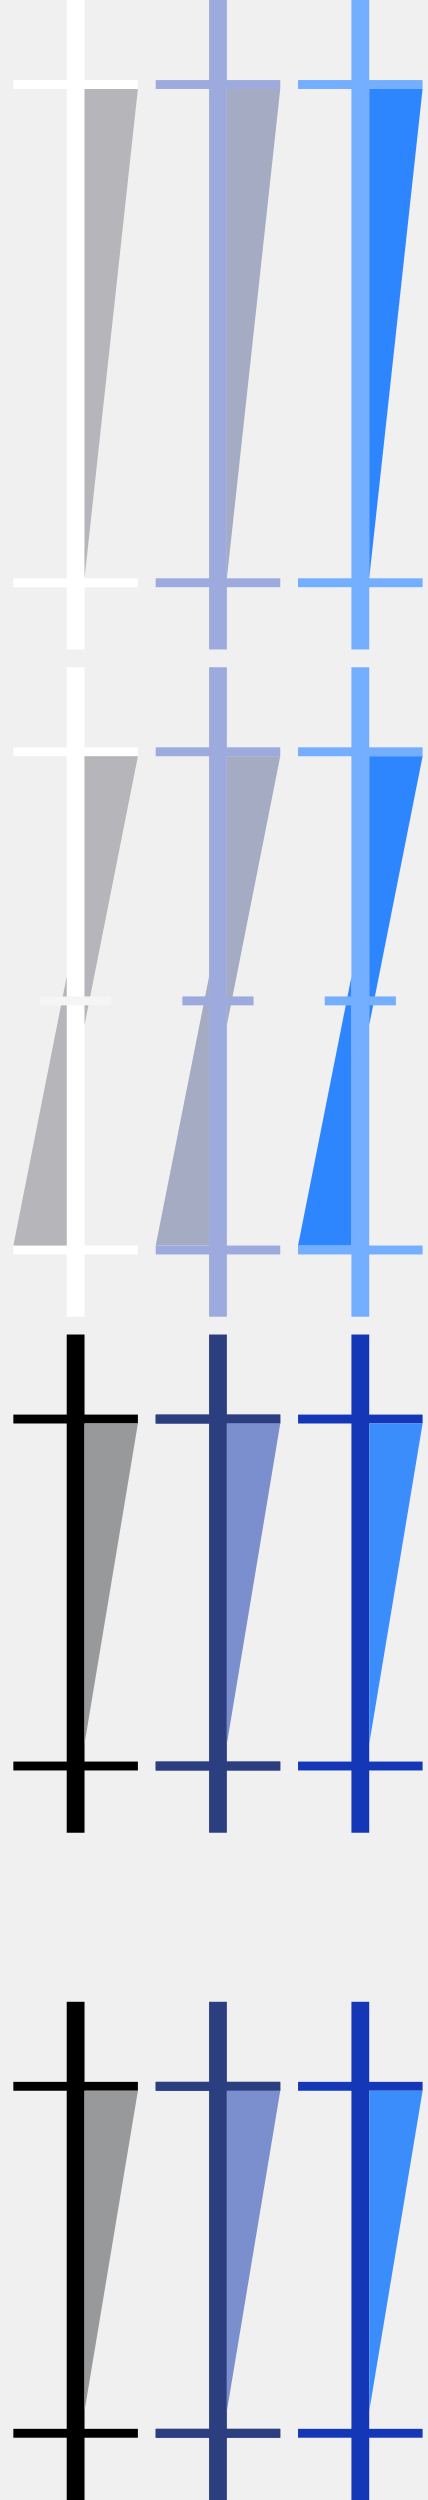
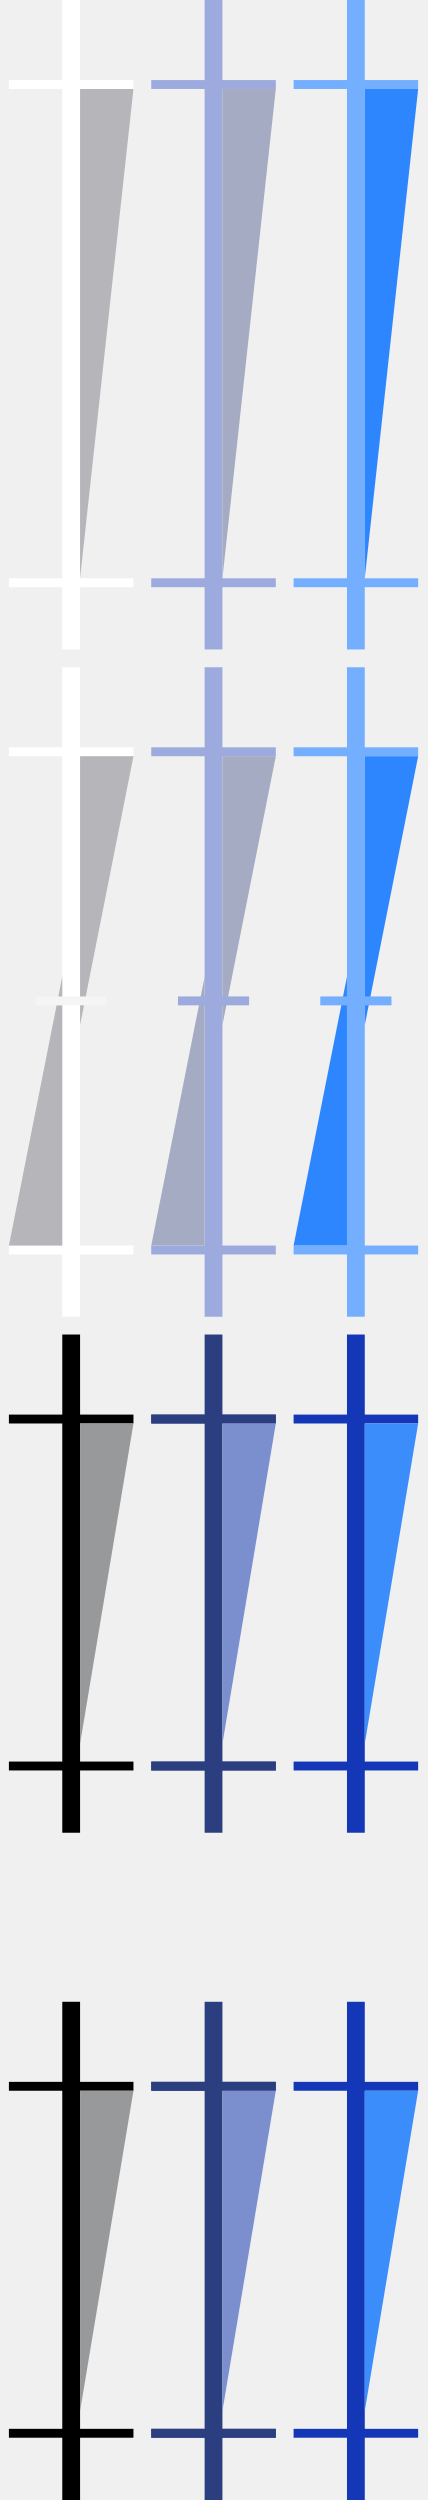
<svg xmlns="http://www.w3.org/2000/svg" width="48" height="281" viewBox="0 0 48 281" fill="none">
-   <path d="M15.5 273L15.5 274L1.5 274L1.5 273L15.5 273Z" fill="black" />
-   <path d="M15.5 234L15.5 235L1.5 235L1.5 234L15.5 234Z" fill="black" />
-   <path d="M8.5 281L8.5 225" stroke="black" stroke-width="2" />
-   <path d="M9.5 271L9.5 235L15.5 235L9.5 271Z" fill="#98999B" />
+   <path d="M15 273L15 274L1 274L1 273L15 273Z" fill="black" />
+   <path d="M15 234L15 235L1 235L1 234L15 234Z" fill="black" />
+   <path d="M8 281L8 225" stroke="black" stroke-width="2" />
+   <path d="M9 271L9 235L15 235L9 271Z" fill="#98999B" />
  <mask id="path-5-inside-1" fill="white">
-     <path d="M31.5 273L31.5 274L17.5 274L17.5 273L31.5 273Z" />
+     <path d="M31 273L31 274L17 274L17 273L31 273Z" />
  </mask>
-   <path d="M31.5 273L31.5 274L17.5 274L17.5 273L31.5 273Z" fill="#2B3E80" />
-   <path d="M31.5 274L32.5 274L32.5 275L31.5 275L31.5 274ZM31.5 273L31.5 272L32.5 272L32.5 273L31.5 273ZM17.5 273L16.5 273L16.5 272L17.5 272L17.5 273ZM17.5 274L17.5 275L16.5 275L16.5 274L17.5 274ZM30.5 274L30.5 273L32.5 273L32.5 274L30.5 274ZM31.5 274L17.5 274L17.5 272L31.5 272L31.5 274ZM18.5 273L18.5 274L16.5 274L16.5 273L18.5 273ZM17.5 273L31.5 273L31.5 275L17.5 275L17.5 273Z" fill="#2B3E80" mask="url(#path-5-inside-1)" />
+   <path d="M31 273L31 274L17 274L17 273L31 273Z" fill="#2B3E80" />
+   <path d="M31 274L32 274L32 275L31 275L31 274ZM31 273L31 272L32 272L32 273L31 273ZM17 273L16 273L16 272L17 272L17 273ZM17 274L17 275L16 275L16 274L17 274ZM30 274L30 273L32 273L32 274L30 274ZM31 274L17 274L17 272L31 272L31 274ZM18 273L18 274L16 274L16 273L18 273ZM17 273L31 273L31 275L17 275L17 273Z" fill="#2B3E80" mask="url(#path-5-inside-1)" />
  <mask id="path-7-inside-2" fill="white">
-     <path d="M31.5 234L31.5 235L17.5 235L17.5 234L31.5 234Z" />
+     <path d="M31 234L31 235L17 235L17 234L31 234Z" />
  </mask>
-   <path d="M31.5 234L31.5 235L17.5 235L17.5 234L31.5 234Z" fill="#2B3E80" />
-   <path d="M31.5 235L32.5 235L32.5 236L31.5 236L31.5 235ZM31.5 234L31.5 233L32.5 233L32.5 234L31.5 234ZM17.5 234L16.5 234L16.5 233L17.5 233L17.5 234ZM17.5 235L17.5 236L16.5 236L16.5 235L17.5 235ZM30.5 235L30.5 234L32.5 234L32.5 235L30.5 235ZM31.5 235L17.5 235L17.5 233L31.5 233L31.5 235ZM18.5 234L18.5 235L16.5 235L16.5 234L18.5 234ZM17.5 234L31.5 234L31.5 236L17.5 236L17.5 234Z" fill="#2B3E80" mask="url(#path-7-inside-2)" />
-   <path d="M24.5 281L24.5 225" stroke="#2B3E80" stroke-width="2" />
-   <path d="M25.5 271L25.5 235L31.5 235L25.5 271Z" fill="#7B8ECE" />
-   <path d="M47.5 273L47.5 274L33.5 274L33.5 273L47.5 273Z" fill="#1437B8" />
-   <path d="M47.5 234L47.5 235L33.5 235L33.5 234L47.5 234Z" fill="#1437B8" />
-   <path d="M40.5 281L40.5 225" stroke="#1437B8" stroke-width="2" />
-   <path d="M41.5 271L41.5 235L47.5 235L41.5 271Z" fill="#3C8DFC" />
-   <path d="M15.5 198L15.5 199L1.5 199L1.5 198L15.5 198Z" fill="black" />
-   <path d="M15.5 159L15.5 160L1.5 160L1.5 159L15.5 159Z" fill="black" />
-   <path d="M8.5 206L8.5 150" stroke="black" stroke-width="2" />
-   <path d="M9.5 196L9.5 160L15.5 160L9.5 196Z" fill="#98999B" />
+   <path d="M31 234L31 235L17 235L17 234L31 234Z" fill="#2B3E80" />
+   <path d="M31 235L32 235L32 236L31 236L31 235ZM31 234L31 233L32 233L32 234L31 234ZM17 234L16 234L16 233L17 233L17 234ZM17 235L17 236L16 236L16 235L17 235ZM30 235L30 234L32 234L32 235L30 235ZM31 235L17 235L17 233L31 233L31 235ZM18 234L18 235L16 235L16 234L18 234ZM17 234L31 234L31 236L17 236L17 234Z" fill="#2B3E80" mask="url(#path-7-inside-2)" />
+   <path d="M24 281L24 225" stroke="#2B3E80" stroke-width="2" />
+   <path d="M25 271L25 235L31 235L25 271Z" fill="#7B8ECE" />
+   <path d="M47 273L47 274L33 274L33 273L47 273Z" fill="#1437B8" />
+   <path d="M47 234L47 235L33 235L33 234L47 234Z" fill="#1437B8" />
+   <path d="M40 281L40 225" stroke="#1437B8" stroke-width="2" />
+   <path d="M41 271L41 235L47 235L41 271Z" fill="#3C8DFC" />
+   <path d="M15 198L15 199L1 199L1 198L15 198Z" fill="black" />
+   <path d="M15 159L15 160L1 160L1 159L15 159Z" fill="black" />
+   <path d="M8 206L8 150" stroke="black" stroke-width="2" />
+   <path d="M9 196L9 160L15 160L9 196Z" fill="#98999B" />
  <mask id="path-19-inside-3" fill="white">
-     <path d="M31.5 198L31.5 199L17.5 199L17.5 198L31.5 198Z" />
+     <path d="M31 198L31 199L17 199L17 198L31 198Z" />
  </mask>
-   <path d="M31.5 198L31.5 199L17.5 199L17.5 198L31.5 198Z" fill="#2B3E80" />
-   <path d="M31.5 199L32.5 199L32.5 200L31.5 200L31.5 199ZM31.5 198L31.5 197L32.5 197L32.5 198L31.5 198ZM17.5 198L16.5 198L16.5 197L17.5 197L17.5 198ZM17.5 199L17.5 200L16.5 200L16.5 199L17.5 199ZM30.5 199L30.5 198L32.5 198L32.5 199L30.5 199ZM31.5 199L17.5 199L17.5 197L31.5 197L31.5 199ZM18.5 198L18.5 199L16.5 199L16.5 198L18.5 198ZM17.5 198L31.5 198L31.5 200L17.5 200L17.5 198Z" fill="#2B3E80" mask="url(#path-19-inside-3)" />
+   <path d="M31 198L31 199L17 199L17 198L31 198Z" fill="#2B3E80" />
+   <path d="M31 199L32 199L32 200L31 200L31 199ZM31 198L31 197L32 197L32 198L31 198ZM17 198L16 198L16 197L17 197L17 198ZM17 199L17 200L16 200L16 199L17 199ZM30 199L30 198L32 198L32 199L30 199ZM31 199L17 199L17 197L31 197L31 199ZM18 198L18 199L16 199L16 198L18 198ZM17 198L31 198L31 200L17 200L17 198Z" fill="#2B3E80" mask="url(#path-19-inside-3)" />
  <mask id="path-21-inside-4" fill="white">
-     <path d="M31.5 159L31.5 160L17.5 160L17.5 159L31.5 159Z" />
+     <path d="M31 159L31 160L17 160L17 159L31 159Z" />
  </mask>
-   <path d="M31.5 159L31.5 160L17.5 160L17.5 159L31.5 159Z" fill="#2B3E80" />
-   <path d="M31.5 160L32.5 160L32.5 161L31.5 161L31.5 160ZM31.5 159L31.5 158L32.5 158L32.5 159L31.5 159ZM17.5 159L16.5 159L16.5 158L17.5 158L17.5 159ZM17.5 160L17.5 161L16.5 161L16.5 160L17.5 160ZM30.5 160L30.5 159L32.5 159L32.5 160L30.5 160ZM31.5 160L17.5 160L17.5 158L31.5 158L31.5 160ZM18.5 159L18.5 160L16.5 160L16.5 159L18.5 159ZM17.5 159L31.5 159L31.5 161L17.5 161L17.5 159Z" fill="#2B3E80" mask="url(#path-21-inside-4)" />
-   <path d="M24.5 206L24.5 150" stroke="#2B3E80" stroke-width="2" />
-   <path d="M25.5 196L25.5 160L31.5 160L25.5 196Z" fill="#7B8ECE" />
-   <path d="M47.5 198L47.5 199L33.5 199L33.5 198L47.5 198Z" fill="#1437B8" />
-   <path d="M47.5 159L47.5 160L33.5 160L33.5 159L47.5 159Z" fill="#1437B8" />
-   <path d="M40.5 206L40.5 150" stroke="#1437B8" stroke-width="2" />
-   <path d="M41.5 196L41.5 160L47.5 160L41.5 196Z" fill="#3C8DFC" />
-   <path d="M15.5 65L15.5 66L1.5 66L1.5 65L15.5 65Z" fill="white" />
-   <path d="M15.5 9L15.5 10L1.5 10L1.5 9L15.5 9Z" fill="white" />
-   <path d="M8.5 73L8.5 3.63588e-06" stroke="white" stroke-width="2" />
-   <path d="M9.5 65L9.5 10L15.5 10L9.5 65Z" fill="#B6B6BA" />
-   <path d="M31.5 65L31.5 66L17.5 66L17.5 65L31.5 65Z" fill="#9DAADD" />
-   <path d="M31.5 9L31.5 10L17.5 10L17.5 9L31.5 9Z" fill="#9DAADD" />
-   <path d="M24.5 73L24.5 3.63588e-06" stroke="#9DAADD" stroke-width="2" />
-   <path d="M25.5 65L25.5 10L31.5 10L25.5 65Z" fill="#A5ABC2" />
-   <path d="M47.5 65L47.5 66L33.5 66L33.5 65L47.5 65Z" fill="#74AEFE" />
-   <path d="M47.5 9L47.5 10L33.5 10L33.5 9L47.5 9Z" fill="#74AEFE" />
-   <path d="M40.5 73L40.5 3.63588e-06" stroke="#74AEFE" stroke-width="2" />
-   <path d="M41.5 65L41.5 10L47.5 10L41.5 65Z" fill="#2E86FE" />
-   <path d="M15.5 140L15.5 141L1.5 141L1.5 140L15.5 140Z" fill="white" />
-   <path d="M15.5 84L15.5 85L1.5 85L1.5 84L15.5 84Z" fill="white" />
-   <path d="M8.5 148L8.5 75" stroke="white" stroke-width="2" />
-   <path d="M9.5 115.225L9.5 85L15.5 85L9.5 115.225Z" fill="#B6B6BA" />
-   <path d="M7.5 109.775L7.5 140L1.5 140L7.5 109.775Z" fill="#B6B6BA" />
-   <path d="M12.5 112L12.5 113L4.5 113L4.5 112L12.5 112Z" fill="#F5F5F6" />
-   <path d="M31.5 140L31.5 141L17.5 141L17.5 140L31.5 140Z" fill="#9DAADD" />
-   <path d="M31.5 84L31.5 85L17.5 85L17.5 84L31.5 84Z" fill="#9DAADD" />
-   <path d="M24.5 148L24.5 75" stroke="#9DAADD" stroke-width="2" />
-   <path d="M25.5 115.225L25.5 85L31.5 85L25.5 115.225Z" fill="#A5ABC2" />
-   <path d="M23.5 109.775L23.5 140L17.5 140L23.5 109.775Z" fill="#A5ABC2" />
-   <path d="M28.5 112L28.5 113L20.5 113L20.5 112L28.5 112Z" fill="#9DAADD" />
-   <path d="M47.5 140L47.5 141L33.5 141L33.5 140L47.5 140Z" fill="#74AEFE" />
-   <path d="M47.5 84L47.5 85L33.5 85L33.5 84L47.5 84Z" fill="#74AEFE" />
-   <path d="M40.5 148L40.5 75" stroke="#74AEFE" stroke-width="2" />
-   <path d="M41.5 115.225L41.5 85L47.5 85L41.5 115.225Z" fill="#2E86FE" />
-   <path d="M39.5 109.775L39.5 140L33.5 140L39.5 109.775Z" fill="#2E86FE" />
-   <path d="M44.5 112L44.5 113L36.5 113L36.5 112L44.5 112Z" fill="#74AEFE" />
+   <path d="M31 159L31 160L17 160L17 159L31 159Z" fill="#2B3E80" />
+   <path d="M31 160L32 160L32 161L31 161L31 160ZM31 159L31 158L32 158L32 159L31 159ZM17 159L16 159L16 158L17 158L17 159ZM17 160L17 161L16 161L16 160L17 160ZM30 160L30 159L32 159L32 160L30 160ZM31 160L17 160L17 158L31 158L31 160ZM18 159L18 160L16 160L16 159L18 159ZM17 159L31 159L31 161L17 161L17 159Z" fill="#2B3E80" mask="url(#path-21-inside-4)" />
+   <path d="M24 206L24 150" stroke="#2B3E80" stroke-width="2" />
+   <path d="M25 196L25 160L31 160L25 196Z" fill="#7B8ECE" />
+   <path d="M47 198L47 199L33 199L33 198L47 198Z" fill="#1437B8" />
+   <path d="M47 159L47 160L33 160L33 159L47 159Z" fill="#1437B8" />
+   <path d="M40 206L40 150" stroke="#1437B8" stroke-width="2" />
+   <path d="M41 196L41 160L47 160L41 196Z" fill="#3C8DFC" />
+   <path d="M15 65L15 66L1 66L1 65L15 65Z" fill="white" />
+   <path d="M15 9L15 10L1 10L1 9L15 9Z" fill="white" />
+   <path d="M8 73L8 3.63588e-06" stroke="white" stroke-width="2" />
+   <path d="M9 65L9 10L15 10L9 65Z" fill="#B6B6BA" />
+   <path d="M31 65L31 66L17 66L17 65L31 65Z" fill="#9DAADD" />
+   <path d="M31 9L31 10L17 10L17 9L31 9Z" fill="#9DAADD" />
+   <path d="M24 73L24 3.63588e-06" stroke="#9DAADD" stroke-width="2" />
+   <path d="M25 65L25 10L31 10L25 65Z" fill="#A5ABC2" />
+   <path d="M47 65L47 66L33 66L33 65L47 65Z" fill="#74AEFE" />
+   <path d="M47 9L47 10L33 10L33 9L47 9Z" fill="#74AEFE" />
+   <path d="M40 73L40 3.63588e-06" stroke="#74AEFE" stroke-width="2" />
+   <path d="M41 65L41 10L47 10L41 65Z" fill="#2E86FE" />
+   <path d="M15 140L15 141L1 141L1 140L15 140Z" fill="white" />
+   <path d="M15 84L15 85L1 85L1 84L15 84Z" fill="white" />
+   <path d="M8 148L8 75" stroke="white" stroke-width="2" />
+   <path d="M9 115.225L9 85L15 85L9 115.225Z" fill="#B6B6BA" />
+   <path d="M7 109.775L7 140L1 140L7 109.775Z" fill="#B6B6BA" />
+   <path d="M12 112L12 113L4 113L4 112L12 112Z" fill="#F5F5F6" />
+   <path d="M31 140L31 141L17 141L17 140L31 140Z" fill="#9DAADD" />
+   <path d="M31 84L31 85L17 85L17 84L31 84Z" fill="#9DAADD" />
+   <path d="M24 148L24 75" stroke="#9DAADD" stroke-width="2" />
+   <path d="M25 115.225L25 85L31 85L25 115.225Z" fill="#A5ABC2" />
+   <path d="M23 109.775L23 140L17 140L23 109.775Z" fill="#A5ABC2" />
+   <path d="M28 112L28 113L20 113L20 112L28 112Z" fill="#9DAADD" />
+   <path d="M47 140L47 141L33 141L33 140L47 140Z" fill="#74AEFE" />
+   <path d="M47 84L47 85L33 85L33 84L47 84Z" fill="#74AEFE" />
+   <path d="M40 148L40 75" stroke="#74AEFE" stroke-width="2" />
+   <path d="M41 115.225L41 85L47 85L41 115.225Z" fill="#2E86FE" />
+   <path d="M39 109.775L39 140L33 140L39 109.775Z" fill="#2E86FE" />
+   <path d="M44 112L44 113L36 113L36 112L44 112Z" fill="#74AEFE" />
</svg>
